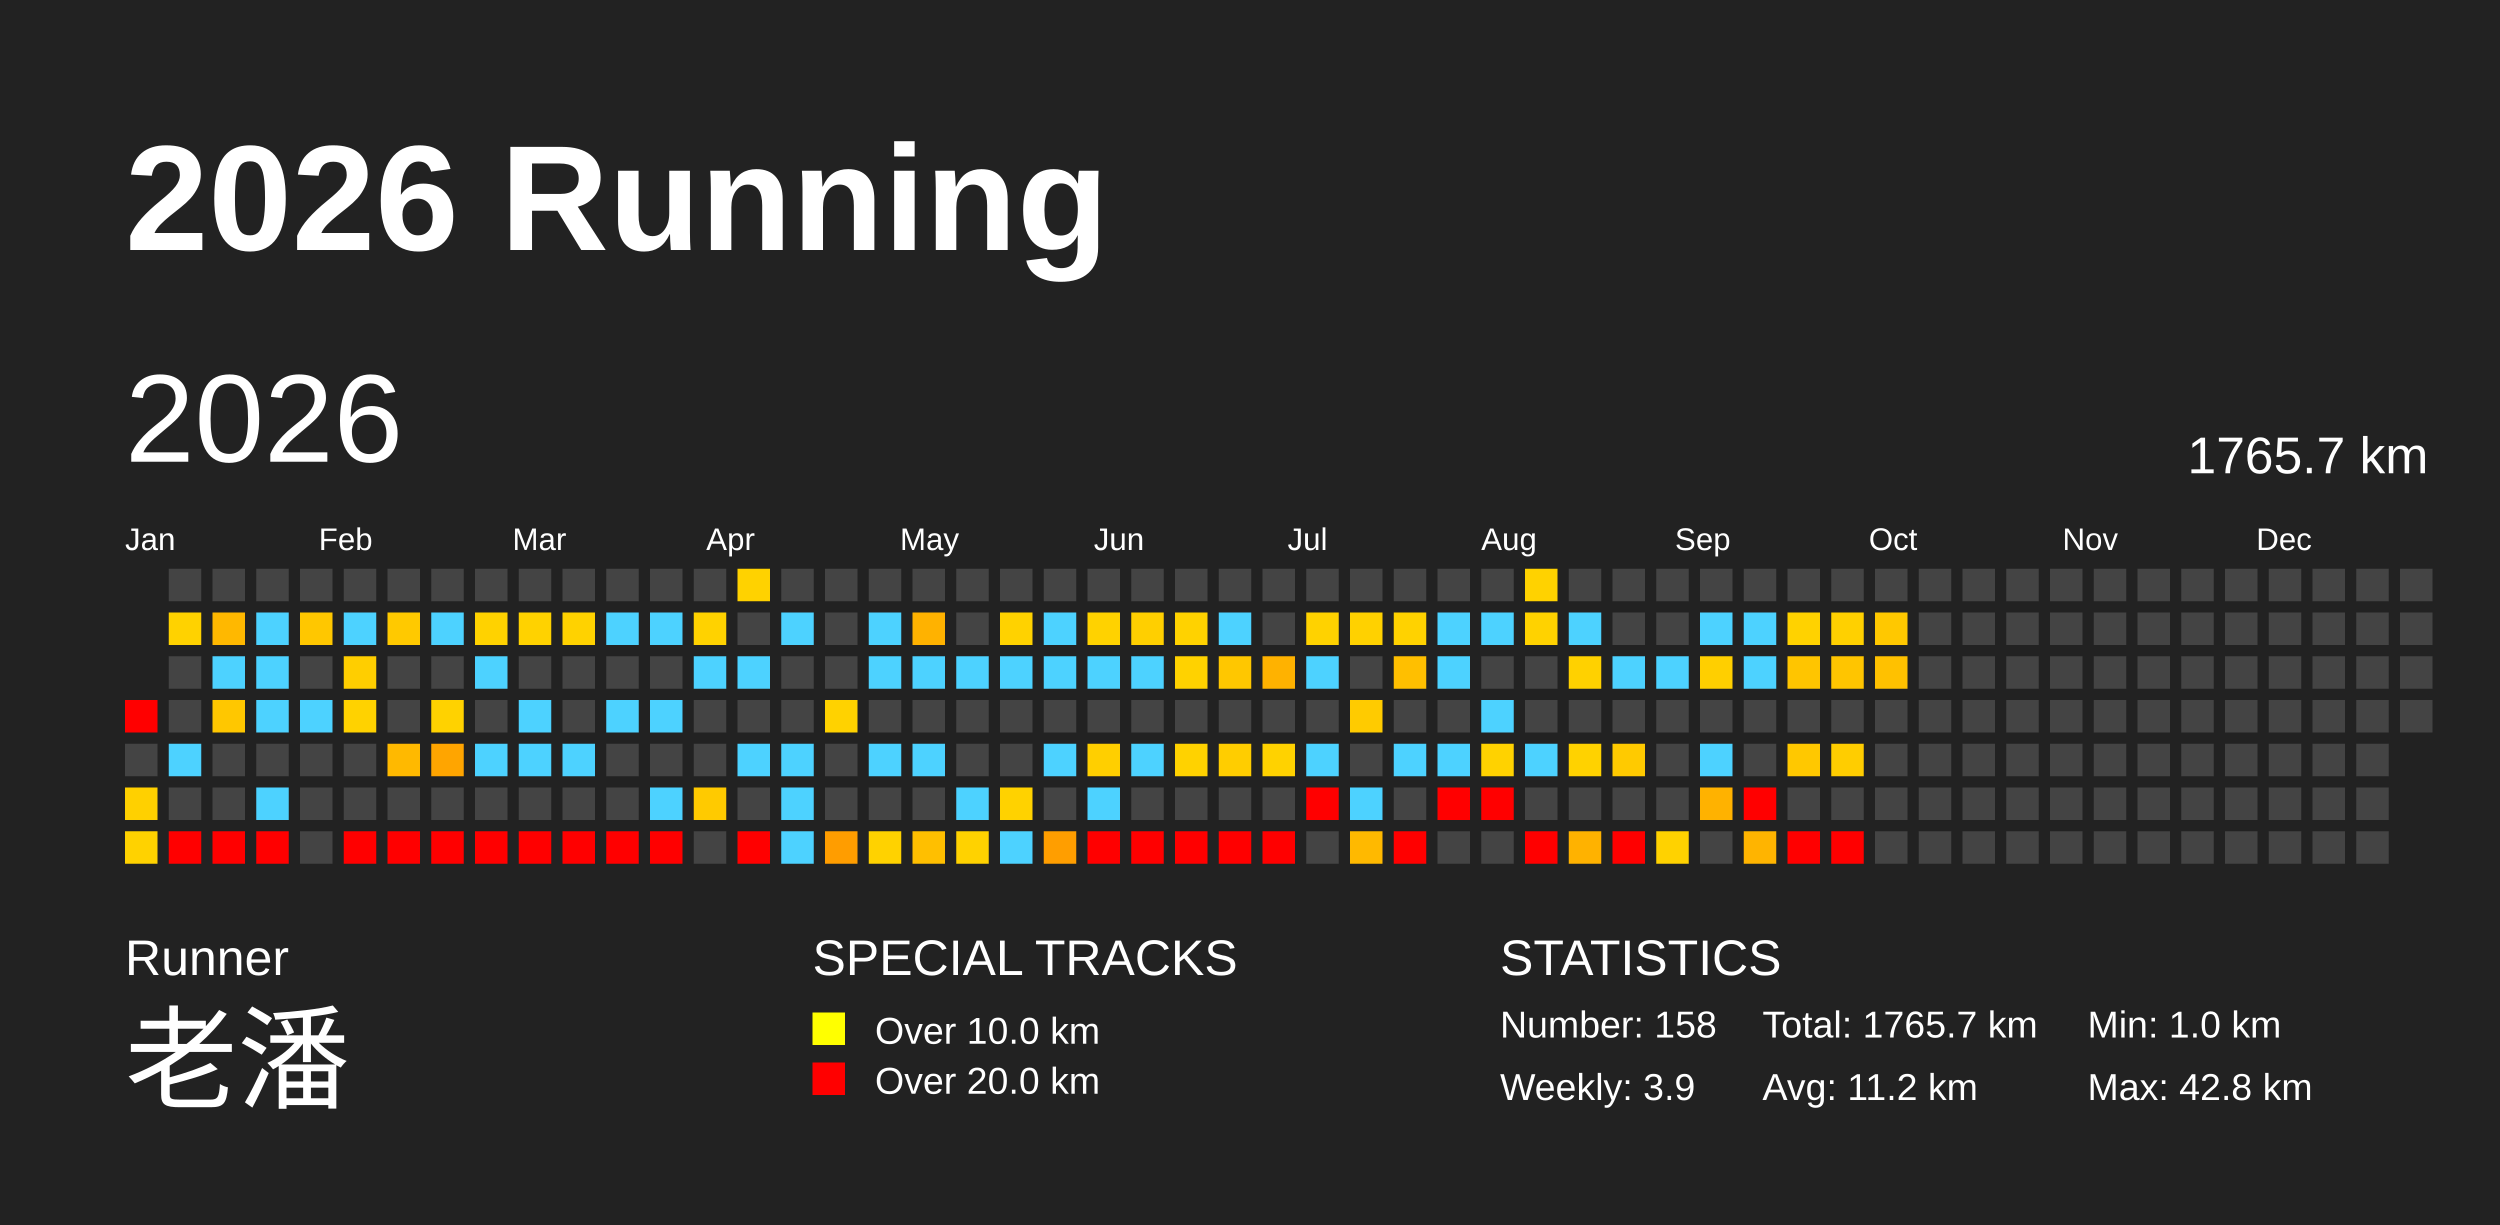
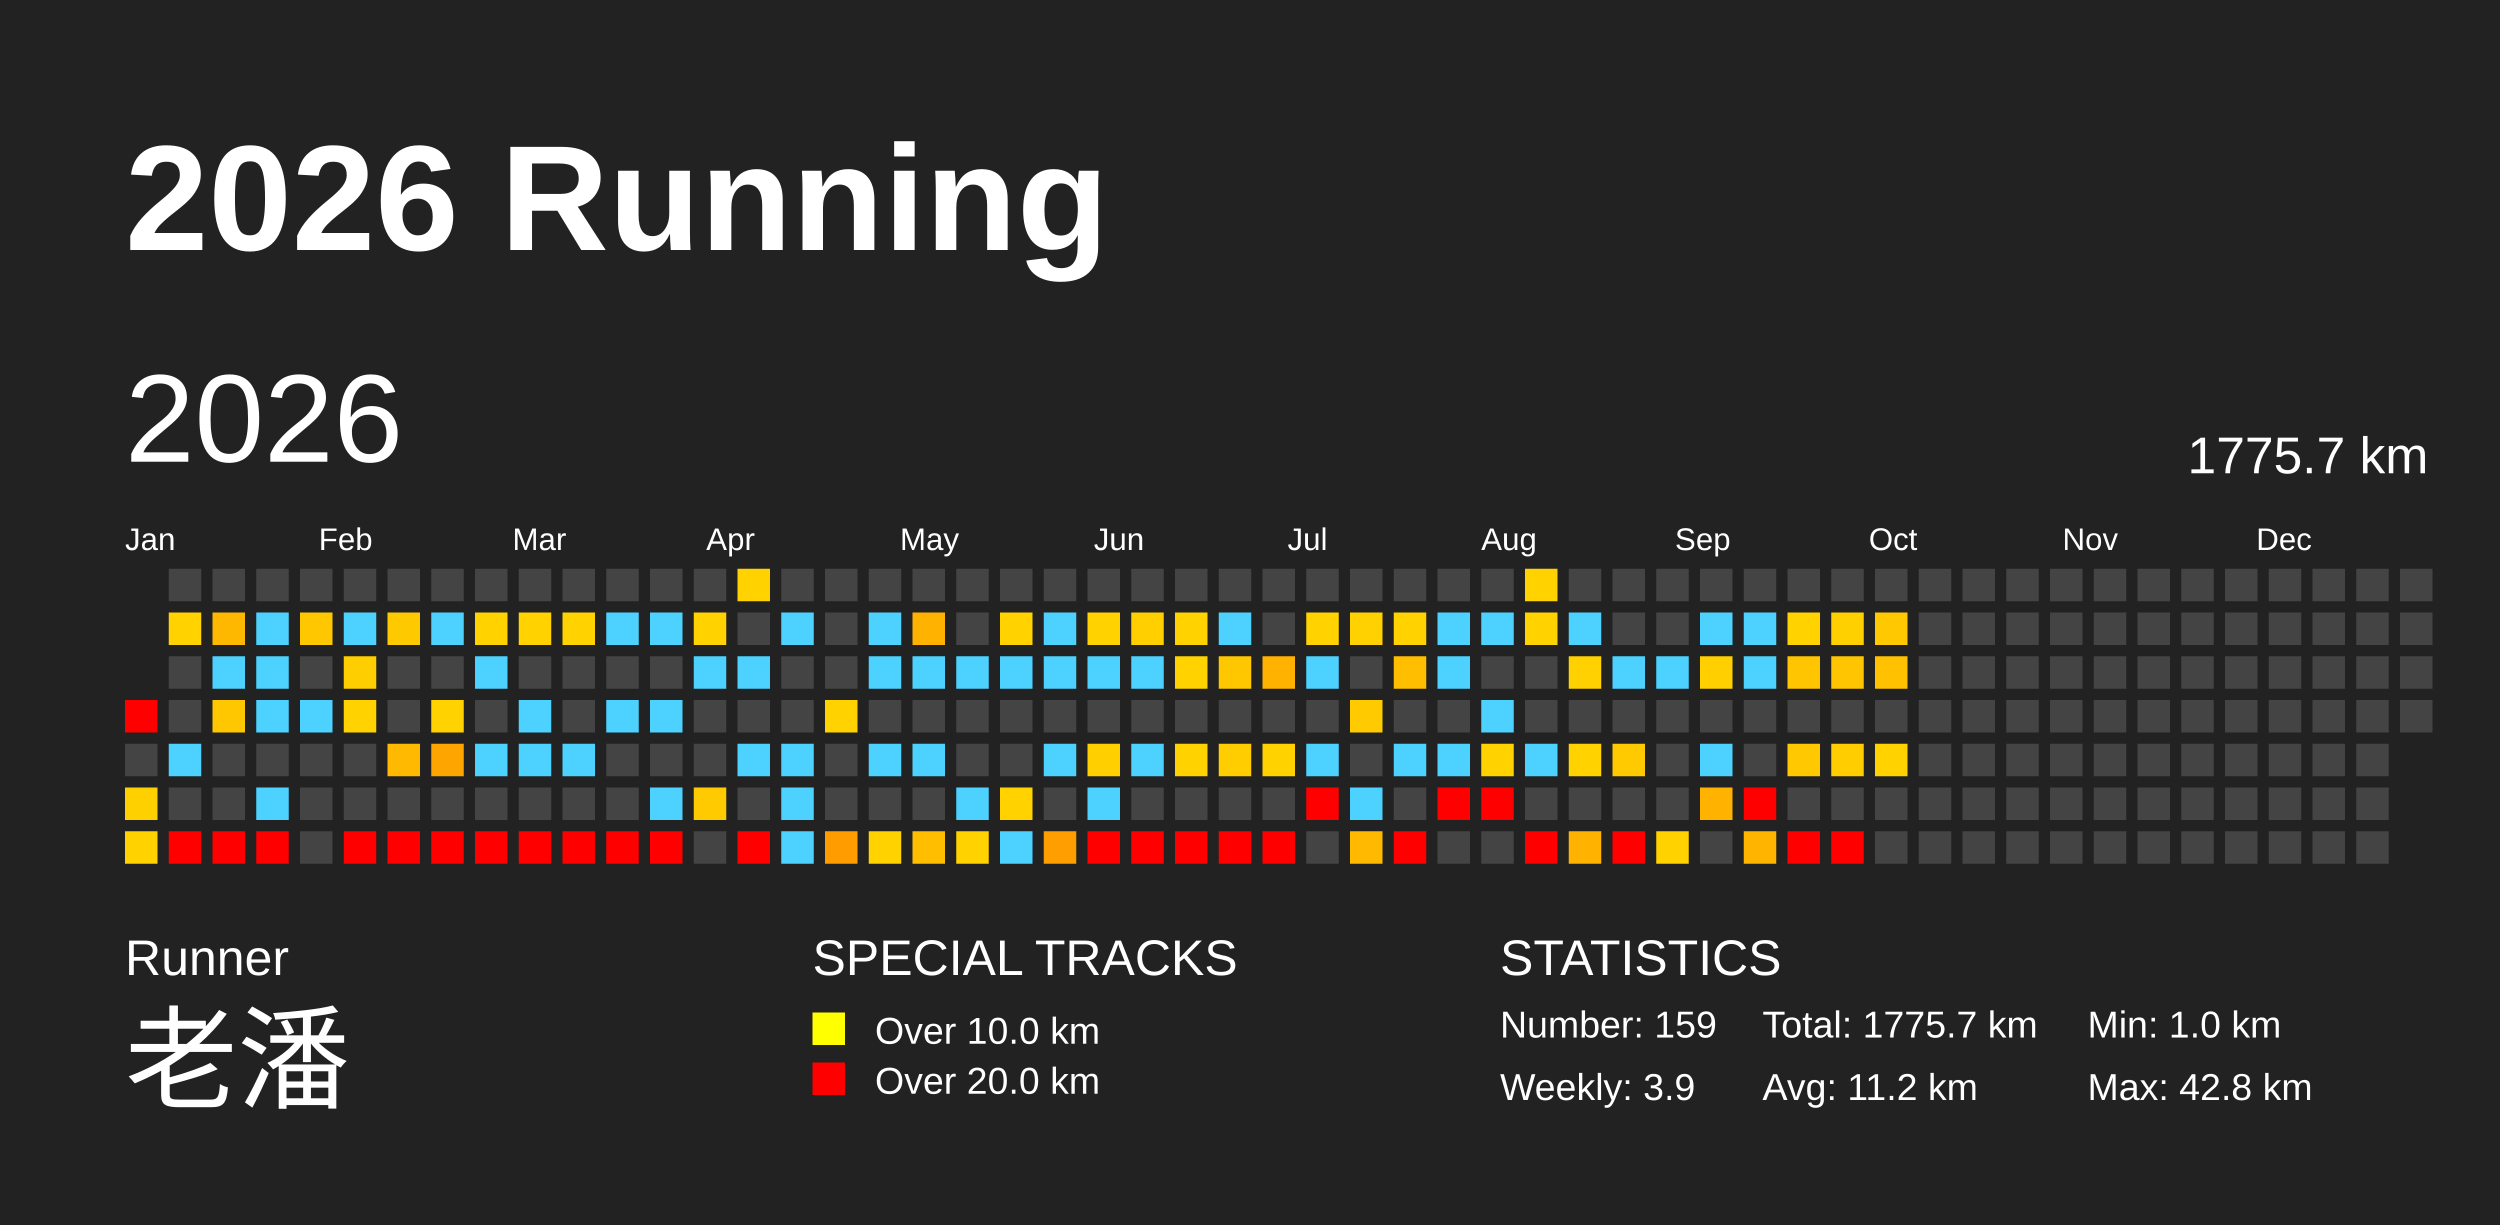
<svg xmlns="http://www.w3.org/2000/svg" baseProfile="full" height="98mm" version="1.1" viewBox="0,0,200,98" width="200mm">
  <defs />
  <rect fill="#222222" height="98" width="200" x="0" y="0" />
  <text fill="#FFFFFF" style="font-size:12px; font-family:Arial; font-weight:bold;" x="10" y="20">2026 Running</text>
  <text fill="#FFFFFF" style="font-size:4px; font-family:Arial" x="10" y="78">Runner</text>
  <text fill="#FFFFFF" style="font-size:9px; font-family:Arial" x="10" y="88">老潘</text>
  <text fill="#FFFFFF" style="font-size:4px; font-family:Arial" x="65" y="78">SPECIAL TRACKS</text>
  <rect fill="yellow" height="2.6" width="2.6" x="65" y="81" />
  <text fill="#FFFFFF" style="font-size:3px; font-family:Arial" x="70" y="83.5">Over 10.0 km</text>
  <rect fill="red" height="2.6" width="2.6" x="65" y="85" />
  <text fill="#FFFFFF" style="font-size:3px; font-family:Arial" x="70" y="87.5">Over 20.0 km</text>
  <text fill="#FFFFFF" style="font-size:4px; font-family:Arial" x="120" y="78">STATISTICS</text>
-   <text fill="#FFFFFF" style="font-size:3px; font-family:Arial" x="120" y="83">Number: 158</text>
+   <text fill="#FFFFFF" style="font-size:3px; font-family:Arial" x="120" y="83">Number: 159</text>
  <text fill="#FFFFFF" style="font-size:3px; font-family:Arial" x="120" y="88">Weekly: 3.9</text>
-   <text fill="#FFFFFF" style="font-size:3px; font-family:Arial" x="141" y="83">Total: 1765.7 km</text>
+   <text fill="#FFFFFF" style="font-size:3px; font-family:Arial" x="141" y="83">Total: 1775.7 km</text>
  <text fill="#FFFFFF" style="font-size:3px; font-family:Arial" x="141" y="88">Avg: 11.2 km</text>
  <text fill="#FFFFFF" style="font-size:3px; font-family:Arial" x="167" y="83">Min: 1.0 km</text>
  <text fill="#FFFFFF" style="font-size:3px; font-family:Arial" x="167" y="88">Max: 42.8 km</text>
  <text dominant-baseline="hanging" fill="#FFFFFF" style="font-size:10.0px; font-family:Arial;" x="10" y="30">2026</text>
-   <text dominant-baseline="hanging" fill="#FFFFFF" style="font-size:4.125px; font-family:Arial;" x="175" y="35">1765.7 km</text>
+   <text dominant-baseline="hanging" fill="#FFFFFF" style="font-size:4.125px; font-family:Arial;" x="175" y="35">1775.7 km</text>
  <text fill="#FFFFFF" style="font-size:2.5px; font-family:Arial" x="10.0" y="44">Jan</text>
  <text fill="#FFFFFF" style="font-size:2.5px; font-family:Arial" x="25.5" y="44">Feb</text>
  <text fill="#FFFFFF" style="font-size:2.5px; font-family:Arial" x="41.0" y="44">Mar</text>
  <text fill="#FFFFFF" style="font-size:2.5px; font-family:Arial" x="56.5" y="44">Apr</text>
  <text fill="#FFFFFF" style="font-size:2.5px; font-family:Arial" x="72.0" y="44">May</text>
  <text fill="#FFFFFF" style="font-size:2.5px; font-family:Arial" x="87.5" y="44">Jun</text>
  <text fill="#FFFFFF" style="font-size:2.5px; font-family:Arial" x="103.0" y="44">Jul</text>
  <text fill="#FFFFFF" style="font-size:2.5px; font-family:Arial" x="118.5" y="44">Aug</text>
  <text fill="#FFFFFF" style="font-size:2.5px; font-family:Arial" x="134.0" y="44">Sep</text>
  <text fill="#FFFFFF" style="font-size:2.5px; font-family:Arial" x="149.5" y="44">Oct</text>
  <text fill="#FFFFFF" style="font-size:2.5px; font-family:Arial" x="165.0" y="44">Nov</text>
  <text fill="#FFFFFF" style="font-size:2.5px; font-family:Arial" x="180.5" y="44">Dec</text>
  <rect fill="red" height="2.6" width="2.6" x="10.0" y="56.0" />
  <rect fill="#444444" height="2.6" width="2.6" x="10.0" y="59.5" />
  <rect fill="#ffd000" height="2.6" width="2.6" x="10.0" y="63.0" />
  <rect fill="#ffd200" height="2.6" width="2.6" x="10.0" y="66.5" />
  <rect fill="#444444" height="2.6" width="2.6" x="13.5" y="45.5" />
  <rect fill="#ffd200" height="2.6" width="2.6" x="13.5" y="49.0" />
  <rect fill="#444444" height="2.6" width="2.6" x="13.5" y="52.5" />
  <rect fill="#444444" height="2.6" width="2.6" x="13.5" y="56.0" />
  <rect fill="#4dd2ff" height="2.6" width="2.6" x="13.5" y="59.5" />
  <rect fill="#444444" height="2.6" width="2.6" x="13.5" y="63.0" />
  <rect fill="red" height="2.6" width="2.6" x="13.5" y="66.5" />
  <rect fill="#444444" height="2.6" width="2.6" x="17.0" y="45.5" />
  <rect fill="#ffb800" height="2.6" width="2.6" x="17.0" y="49.0" />
  <rect fill="#4dd2ff" height="2.6" width="2.6" x="17.0" y="52.5" />
  <rect fill="#ffc700" height="2.6" width="2.6" x="17.0" y="56.0" />
  <rect fill="#444444" height="2.6" width="2.6" x="17.0" y="59.5" />
  <rect fill="#444444" height="2.6" width="2.6" x="17.0" y="63.0" />
  <rect fill="red" height="2.6" width="2.6" x="17.0" y="66.5" />
  <rect fill="#444444" height="2.6" width="2.6" x="20.5" y="45.5" />
  <rect fill="#4dd2ff" height="2.6" width="2.6" x="20.5" y="49.0" />
  <rect fill="#4dd2ff" height="2.6" width="2.6" x="20.5" y="52.5" />
  <rect fill="#4dd2ff" height="2.6" width="2.6" x="20.5" y="56.0" />
  <rect fill="#444444" height="2.6" width="2.6" x="20.5" y="59.5" />
  <rect fill="#4dd2ff" height="2.6" width="2.6" x="20.5" y="63.0" />
  <rect fill="red" height="2.6" width="2.6" x="20.5" y="66.5" />
  <rect fill="#444444" height="2.6" width="2.6" x="24.0" y="45.5" />
  <rect fill="#ffc700" height="2.6" width="2.6" x="24.0" y="49.0" />
  <rect fill="#444444" height="2.6" width="2.6" x="24.0" y="52.5" />
  <rect fill="#4dd2ff" height="2.6" width="2.6" x="24.0" y="56.0" />
  <rect fill="#444444" height="2.6" width="2.6" x="24.0" y="59.5" />
  <rect fill="#444444" height="2.6" width="2.6" x="24.0" y="63.0" />
  <rect fill="#444444" height="2.6" width="2.6" x="24.0" y="66.5" />
  <rect fill="#444444" height="2.6" width="2.6" x="27.5" y="45.5" />
  <rect fill="#4dd2ff" height="2.6" width="2.6" x="27.5" y="49.0" />
  <rect fill="#ffce00" height="2.6" width="2.6" x="27.5" y="52.5" />
  <rect fill="#ffd200" height="2.6" width="2.6" x="27.5" y="56.0" />
  <rect fill="#444444" height="2.6" width="2.6" x="27.5" y="59.5" />
  <rect fill="#444444" height="2.6" width="2.6" x="27.5" y="63.0" />
  <rect fill="red" height="2.6" width="2.6" x="27.5" y="66.5" />
  <rect fill="#444444" height="2.6" width="2.6" x="31.0" y="45.5" />
  <rect fill="#ffc900" height="2.6" width="2.6" x="31.0" y="49.0" />
  <rect fill="#444444" height="2.6" width="2.6" x="31.0" y="52.5" />
  <rect fill="#444444" height="2.6" width="2.6" x="31.0" y="56.0" />
  <rect fill="#ffb900" height="2.6" width="2.6" x="31.0" y="59.5" />
  <rect fill="#444444" height="2.6" width="2.6" x="31.0" y="63.0" />
  <rect fill="red" height="2.6" width="2.6" x="31.0" y="66.5" />
  <rect fill="#444444" height="2.6" width="2.6" x="34.5" y="45.5" />
  <rect fill="#4dd2ff" height="2.6" width="2.6" x="34.5" y="49.0" />
  <rect fill="#444444" height="2.6" width="2.6" x="34.5" y="52.5" />
  <rect fill="#ffd200" height="2.6" width="2.6" x="34.5" y="56.0" />
  <rect fill="#ffa500" height="2.6" width="2.6" x="34.5" y="59.5" />
  <rect fill="#444444" height="2.6" width="2.6" x="34.5" y="63.0" />
  <rect fill="red" height="2.6" width="2.6" x="34.5" y="66.5" />
  <rect fill="#444444" height="2.6" width="2.6" x="38.0" y="45.5" />
  <rect fill="#ffd200" height="2.6" width="2.6" x="38.0" y="49.0" />
  <rect fill="#4dd2ff" height="2.6" width="2.6" x="38.0" y="52.5" />
  <rect fill="#444444" height="2.6" width="2.6" x="38.0" y="56.0" />
  <rect fill="#4dd2ff" height="2.6" width="2.6" x="38.0" y="59.5" />
  <rect fill="#444444" height="2.6" width="2.6" x="38.0" y="63.0" />
  <rect fill="red" height="2.6" width="2.6" x="38.0" y="66.5" />
  <rect fill="#444444" height="2.6" width="2.6" x="41.5" y="45.5" />
  <rect fill="#ffd200" height="2.6" width="2.6" x="41.5" y="49.0" />
  <rect fill="#444444" height="2.6" width="2.6" x="41.5" y="52.5" />
  <rect fill="#4dd2ff" height="2.6" width="2.6" x="41.5" y="56.0" />
  <rect fill="#4dd2ff" height="2.6" width="2.6" x="41.5" y="59.5" />
  <rect fill="#444444" height="2.6" width="2.6" x="41.5" y="63.0" />
  <rect fill="red" height="2.6" width="2.6" x="41.5" y="66.5" />
  <rect fill="#444444" height="2.6" width="2.6" x="45.0" y="45.5" />
  <rect fill="#ffd200" height="2.6" width="2.6" x="45.0" y="49.0" />
  <rect fill="#444444" height="2.6" width="2.6" x="45.0" y="52.5" />
  <rect fill="#444444" height="2.6" width="2.6" x="45.0" y="56.0" />
  <rect fill="#4dd2ff" height="2.6" width="2.6" x="45.0" y="59.5" />
  <rect fill="#444444" height="2.6" width="2.6" x="45.0" y="63.0" />
  <rect fill="red" height="2.6" width="2.6" x="45.0" y="66.5" />
  <rect fill="#444444" height="2.6" width="2.6" x="48.5" y="45.5" />
  <rect fill="#4dd2ff" height="2.6" width="2.6" x="48.5" y="49.0" />
  <rect fill="#444444" height="2.6" width="2.6" x="48.5" y="52.5" />
  <rect fill="#4dd2ff" height="2.6" width="2.6" x="48.5" y="56.0" />
  <rect fill="#444444" height="2.6" width="2.6" x="48.5" y="59.5" />
  <rect fill="#444444" height="2.6" width="2.6" x="48.5" y="63.0" />
  <rect fill="red" height="2.6" width="2.6" x="48.5" y="66.5" />
  <rect fill="#444444" height="2.6" width="2.6" x="52.0" y="45.5" />
  <rect fill="#4dd2ff" height="2.6" width="2.6" x="52.0" y="49.0" />
  <rect fill="#444444" height="2.6" width="2.6" x="52.0" y="52.5" />
  <rect fill="#4dd2ff" height="2.6" width="2.6" x="52.0" y="56.0" />
  <rect fill="#444444" height="2.6" width="2.6" x="52.0" y="59.5" />
  <rect fill="#4dd2ff" height="2.6" width="2.6" x="52.0" y="63.0" />
  <rect fill="red" height="2.6" width="2.6" x="52.0" y="66.5" />
  <rect fill="#444444" height="2.6" width="2.6" x="55.5" y="45.5" />
  <rect fill="#ffd200" height="2.6" width="2.6" x="55.5" y="49.0" />
  <rect fill="#4dd2ff" height="2.6" width="2.6" x="55.5" y="52.5" />
  <rect fill="#444444" height="2.6" width="2.6" x="55.5" y="56.0" />
  <rect fill="#444444" height="2.6" width="2.6" x="55.5" y="59.5" />
  <rect fill="#ffca00" height="2.6" width="2.6" x="55.5" y="63.0" />
  <rect fill="#444444" height="2.6" width="2.6" x="55.5" y="66.5" />
  <rect fill="#ffd200" height="2.6" width="2.6" x="59.0" y="45.5" />
  <rect fill="#444444" height="2.6" width="2.6" x="59.0" y="49.0" />
  <rect fill="#4dd2ff" height="2.6" width="2.6" x="59.0" y="52.5" />
  <rect fill="#444444" height="2.6" width="2.6" x="59.0" y="56.0" />
  <rect fill="#4dd2ff" height="2.6" width="2.6" x="59.0" y="59.5" />
  <rect fill="#444444" height="2.6" width="2.6" x="59.0" y="63.0" />
  <rect fill="red" height="2.6" width="2.6" x="59.0" y="66.5" />
  <rect fill="#444444" height="2.6" width="2.6" x="62.5" y="45.5" />
  <rect fill="#4dd2ff" height="2.6" width="2.6" x="62.5" y="49.0" />
  <rect fill="#444444" height="2.6" width="2.6" x="62.5" y="52.5" />
  <rect fill="#444444" height="2.6" width="2.6" x="62.5" y="56.0" />
  <rect fill="#4dd2ff" height="2.6" width="2.6" x="62.5" y="59.5" />
  <rect fill="#4dd2ff" height="2.6" width="2.6" x="62.5" y="63.0" />
  <rect fill="#4dd2ff" height="2.6" width="2.6" x="62.5" y="66.5" />
  <rect fill="#444444" height="2.6" width="2.6" x="66.0" y="45.5" />
  <rect fill="#444444" height="2.6" width="2.6" x="66.0" y="49.0" />
  <rect fill="#444444" height="2.6" width="2.6" x="66.0" y="52.5" />
  <rect fill="#ffd200" height="2.6" width="2.6" x="66.0" y="56.0" />
  <rect fill="#444444" height="2.6" width="2.6" x="66.0" y="59.5" />
  <rect fill="#444444" height="2.6" width="2.6" x="66.0" y="63.0" />
  <rect fill="#ff9d00" height="2.6" width="2.6" x="66.0" y="66.5" />
  <rect fill="#444444" height="2.6" width="2.6" x="69.5" y="45.5" />
  <rect fill="#4dd2ff" height="2.6" width="2.6" x="69.5" y="49.0" />
  <rect fill="#4dd2ff" height="2.6" width="2.6" x="69.5" y="52.5" />
  <rect fill="#444444" height="2.6" width="2.6" x="69.5" y="56.0" />
  <rect fill="#4dd2ff" height="2.6" width="2.6" x="69.5" y="59.5" />
  <rect fill="#444444" height="2.6" width="2.6" x="69.5" y="63.0" />
  <rect fill="#ffd200" height="2.6" width="2.6" x="69.5" y="66.5" />
  <rect fill="#444444" height="2.6" width="2.6" x="73.0" y="45.5" />
  <rect fill="#ffb200" height="2.6" width="2.6" x="73.0" y="49.0" />
  <rect fill="#4dd2ff" height="2.6" width="2.6" x="73.0" y="52.5" />
  <rect fill="#444444" height="2.6" width="2.6" x="73.0" y="56.0" />
  <rect fill="#4dd2ff" height="2.6" width="2.6" x="73.0" y="59.5" />
  <rect fill="#444444" height="2.6" width="2.6" x="73.0" y="63.0" />
  <rect fill="#ffbf00" height="2.6" width="2.6" x="73.0" y="66.5" />
  <rect fill="#444444" height="2.6" width="2.6" x="76.5" y="45.5" />
  <rect fill="#444444" height="2.6" width="2.6" x="76.5" y="49.0" />
  <rect fill="#4dd2ff" height="2.6" width="2.6" x="76.5" y="52.5" />
  <rect fill="#444444" height="2.6" width="2.6" x="76.5" y="56.0" />
  <rect fill="#444444" height="2.6" width="2.6" x="76.5" y="59.5" />
  <rect fill="#4dd2ff" height="2.6" width="2.6" x="76.5" y="63.0" />
  <rect fill="#ffd200" height="2.6" width="2.6" x="76.5" y="66.5" />
  <rect fill="#444444" height="2.6" width="2.6" x="80.0" y="45.5" />
  <rect fill="#ffd200" height="2.6" width="2.6" x="80.0" y="49.0" />
  <rect fill="#4dd2ff" height="2.6" width="2.6" x="80.0" y="52.5" />
  <rect fill="#444444" height="2.6" width="2.6" x="80.0" y="56.0" />
  <rect fill="#444444" height="2.6" width="2.6" x="80.0" y="59.5" />
  <rect fill="#ffd200" height="2.6" width="2.6" x="80.0" y="63.0" />
  <rect fill="#4dd2ff" height="2.6" width="2.6" x="80.0" y="66.5" />
  <rect fill="#444444" height="2.6" width="2.6" x="83.5" y="45.5" />
  <rect fill="#4dd2ff" height="2.6" width="2.6" x="83.5" y="49.0" />
  <rect fill="#4dd2ff" height="2.6" width="2.6" x="83.5" y="52.5" />
  <rect fill="#444444" height="2.6" width="2.6" x="83.5" y="56.0" />
  <rect fill="#4dd2ff" height="2.6" width="2.6" x="83.5" y="59.5" />
  <rect fill="#444444" height="2.6" width="2.6" x="83.5" y="63.0" />
  <rect fill="#ff9e00" height="2.6" width="2.6" x="83.5" y="66.5" />
  <rect fill="#444444" height="2.6" width="2.6" x="87.0" y="45.5" />
  <rect fill="#ffd200" height="2.6" width="2.6" x="87.0" y="49.0" />
  <rect fill="#4dd2ff" height="2.6" width="2.6" x="87.0" y="52.5" />
  <rect fill="#444444" height="2.6" width="2.6" x="87.0" y="56.0" />
  <rect fill="#ffcf00" height="2.6" width="2.6" x="87.0" y="59.5" />
  <rect fill="#4dd2ff" height="2.6" width="2.6" x="87.0" y="63.0" />
  <rect fill="red" height="2.6" width="2.6" x="87.0" y="66.5" />
  <rect fill="#444444" height="2.6" width="2.6" x="90.5" y="45.5" />
  <rect fill="#ffcf00" height="2.6" width="2.6" x="90.5" y="49.0" />
  <rect fill="#4dd2ff" height="2.6" width="2.6" x="90.5" y="52.5" />
  <rect fill="#444444" height="2.6" width="2.6" x="90.5" y="56.0" />
  <rect fill="#4dd2ff" height="2.6" width="2.6" x="90.5" y="59.5" />
  <rect fill="#444444" height="2.6" width="2.6" x="90.5" y="63.0" />
  <rect fill="red" height="2.6" width="2.6" x="90.5" y="66.5" />
  <rect fill="#444444" height="2.6" width="2.6" x="94.0" y="45.5" />
  <rect fill="#ffd200" height="2.6" width="2.6" x="94.0" y="49.0" />
  <rect fill="#ffd200" height="2.6" width="2.6" x="94.0" y="52.5" />
  <rect fill="#444444" height="2.6" width="2.6" x="94.0" y="56.0" />
  <rect fill="#ffd200" height="2.6" width="2.6" x="94.0" y="59.5" />
  <rect fill="#444444" height="2.6" width="2.6" x="94.0" y="63.0" />
  <rect fill="red" height="2.6" width="2.6" x="94.0" y="66.5" />
  <rect fill="#444444" height="2.6" width="2.6" x="97.5" y="45.5" />
  <rect fill="#4dd2ff" height="2.6" width="2.6" x="97.5" y="49.0" />
  <rect fill="#ffc700" height="2.6" width="2.6" x="97.5" y="52.5" />
  <rect fill="#444444" height="2.6" width="2.6" x="97.5" y="56.0" />
  <rect fill="#ffcd00" height="2.6" width="2.6" x="97.5" y="59.5" />
  <rect fill="#444444" height="2.6" width="2.6" x="97.5" y="63.0" />
  <rect fill="red" height="2.6" width="2.6" x="97.5" y="66.5" />
  <rect fill="#444444" height="2.6" width="2.6" x="101.0" y="45.5" />
  <rect fill="#444444" height="2.6" width="2.6" x="101.0" y="49.0" />
  <rect fill="#ffb200" height="2.6" width="2.6" x="101.0" y="52.5" />
  <rect fill="#444444" height="2.6" width="2.6" x="101.0" y="56.0" />
  <rect fill="#ffd200" height="2.6" width="2.6" x="101.0" y="59.5" />
  <rect fill="#444444" height="2.6" width="2.6" x="101.0" y="63.0" />
  <rect fill="red" height="2.6" width="2.6" x="101.0" y="66.5" />
  <rect fill="#444444" height="2.6" width="2.6" x="104.5" y="45.5" />
  <rect fill="#ffd200" height="2.6" width="2.6" x="104.5" y="49.0" />
  <rect fill="#4dd2ff" height="2.6" width="2.6" x="104.5" y="52.5" />
  <rect fill="#444444" height="2.6" width="2.6" x="104.5" y="56.0" />
  <rect fill="#4dd2ff" height="2.6" width="2.6" x="104.5" y="59.5" />
  <rect fill="red" height="2.6" width="2.6" x="104.5" y="63.0" />
  <rect fill="#444444" height="2.6" width="2.6" x="104.5" y="66.5" />
  <rect fill="#444444" height="2.6" width="2.6" x="108.0" y="45.5" />
  <rect fill="#ffd100" height="2.6" width="2.6" x="108.0" y="49.0" />
  <rect fill="#444444" height="2.6" width="2.6" x="108.0" y="52.5" />
  <rect fill="#ffcb00" height="2.6" width="2.6" x="108.0" y="56.0" />
  <rect fill="#444444" height="2.6" width="2.6" x="108.0" y="59.5" />
  <rect fill="#4dd2ff" height="2.6" width="2.6" x="108.0" y="63.0" />
  <rect fill="#ffb900" height="2.6" width="2.6" x="108.0" y="66.5" />
  <rect fill="#444444" height="2.6" width="2.6" x="111.5" y="45.5" />
  <rect fill="#ffd200" height="2.6" width="2.6" x="111.5" y="49.0" />
  <rect fill="#ffbf00" height="2.6" width="2.6" x="111.5" y="52.5" />
  <rect fill="#444444" height="2.6" width="2.6" x="111.5" y="56.0" />
  <rect fill="#4dd2ff" height="2.6" width="2.6" x="111.5" y="59.5" />
  <rect fill="#444444" height="2.6" width="2.6" x="111.5" y="63.0" />
  <rect fill="red" height="2.6" width="2.6" x="111.5" y="66.5" />
  <rect fill="#444444" height="2.6" width="2.6" x="115.0" y="45.5" />
  <rect fill="#4dd2ff" height="2.6" width="2.6" x="115.0" y="49.0" />
  <rect fill="#4dd2ff" height="2.6" width="2.6" x="115.0" y="52.5" />
  <rect fill="#444444" height="2.6" width="2.6" x="115.0" y="56.0" />
  <rect fill="#4dd2ff" height="2.6" width="2.6" x="115.0" y="59.5" />
  <rect fill="red" height="2.6" width="2.6" x="115.0" y="63.0" />
  <rect fill="#444444" height="2.6" width="2.6" x="115.0" y="66.5" />
  <rect fill="#444444" height="2.6" width="2.6" x="118.5" y="45.5" />
  <rect fill="#4dd2ff" height="2.6" width="2.6" x="118.5" y="49.0" />
  <rect fill="#444444" height="2.6" width="2.6" x="118.5" y="52.5" />
  <rect fill="#4dd2ff" height="2.6" width="2.6" x="118.5" y="56.0" />
  <rect fill="#ffd200" height="2.6" width="2.6" x="118.5" y="59.5" />
  <rect fill="red" height="2.6" width="2.6" x="118.5" y="63.0" />
  <rect fill="#444444" height="2.6" width="2.6" x="118.5" y="66.5" />
  <rect fill="#ffd200" height="2.6" width="2.6" x="122.0" y="45.5" />
  <rect fill="#ffd200" height="2.6" width="2.6" x="122.0" y="49.0" />
  <rect fill="#444444" height="2.6" width="2.6" x="122.0" y="52.5" />
  <rect fill="#444444" height="2.6" width="2.6" x="122.0" y="56.0" />
  <rect fill="#4dd2ff" height="2.6" width="2.6" x="122.0" y="59.5" />
  <rect fill="#444444" height="2.6" width="2.6" x="122.0" y="63.0" />
  <rect fill="red" height="2.6" width="2.6" x="122.0" y="66.5" />
  <rect fill="#444444" height="2.6" width="2.6" x="125.5" y="45.5" />
  <rect fill="#4dd2ff" height="2.6" width="2.6" x="125.5" y="49.0" />
  <rect fill="#ffd100" height="2.6" width="2.6" x="125.5" y="52.5" />
  <rect fill="#444444" height="2.6" width="2.6" x="125.5" y="56.0" />
  <rect fill="#ffd200" height="2.6" width="2.6" x="125.5" y="59.5" />
  <rect fill="#444444" height="2.6" width="2.6" x="125.5" y="63.0" />
  <rect fill="#ffb200" height="2.6" width="2.6" x="125.5" y="66.5" />
  <rect fill="#444444" height="2.6" width="2.6" x="129.0" y="45.5" />
  <rect fill="#444444" height="2.6" width="2.6" x="129.0" y="49.0" />
  <rect fill="#4dd2ff" height="2.6" width="2.6" x="129.0" y="52.5" />
  <rect fill="#444444" height="2.6" width="2.6" x="129.0" y="56.0" />
  <rect fill="#ffca00" height="2.6" width="2.6" x="129.0" y="59.5" />
  <rect fill="#444444" height="2.6" width="2.6" x="129.0" y="63.0" />
  <rect fill="red" height="2.6" width="2.6" x="129.0" y="66.5" />
  <rect fill="#444444" height="2.6" width="2.6" x="132.5" y="45.5" />
  <rect fill="#444444" height="2.6" width="2.6" x="132.5" y="49.0" />
  <rect fill="#4dd2ff" height="2.6" width="2.6" x="132.5" y="52.5" />
  <rect fill="#444444" height="2.6" width="2.6" x="132.5" y="56.0" />
  <rect fill="#444444" height="2.6" width="2.6" x="132.5" y="59.5" />
  <rect fill="#444444" height="2.6" width="2.6" x="132.5" y="63.0" />
  <rect fill="#ffd200" height="2.6" width="2.6" x="132.5" y="66.5" />
  <rect fill="#444444" height="2.6" width="2.6" x="136.0" y="45.5" />
  <rect fill="#4dd2ff" height="2.6" width="2.6" x="136.0" y="49.0" />
  <rect fill="#ffcf00" height="2.6" width="2.6" x="136.0" y="52.5" />
  <rect fill="#444444" height="2.6" width="2.6" x="136.0" y="56.0" />
  <rect fill="#4dd2ff" height="2.6" width="2.6" x="136.0" y="59.5" />
  <rect fill="#ffb200" height="2.6" width="2.6" x="136.0" y="63.0" />
  <rect fill="#444444" height="2.6" width="2.6" x="136.0" y="66.5" />
  <rect fill="#444444" height="2.6" width="2.6" x="139.5" y="45.5" />
  <rect fill="#4dd2ff" height="2.6" width="2.6" x="139.5" y="49.0" />
  <rect fill="#4dd2ff" height="2.6" width="2.6" x="139.5" y="52.5" />
  <rect fill="#444444" height="2.6" width="2.6" x="139.5" y="56.0" />
  <rect fill="#444444" height="2.6" width="2.6" x="139.5" y="59.5" />
  <rect fill="red" height="2.6" width="2.6" x="139.5" y="63.0" />
  <rect fill="#ffb400" height="2.6" width="2.6" x="139.5" y="66.5" />
  <rect fill="#444444" height="2.6" width="2.6" x="143.0" y="45.5" />
  <rect fill="#ffd200" height="2.6" width="2.6" x="143.0" y="49.0" />
  <rect fill="#ffc500" height="2.6" width="2.6" x="143.0" y="52.5" />
  <rect fill="#444444" height="2.6" width="2.6" x="143.0" y="56.0" />
  <rect fill="#ffc800" height="2.6" width="2.6" x="143.0" y="59.5" />
  <rect fill="#444444" height="2.6" width="2.6" x="143.0" y="63.0" />
  <rect fill="red" height="2.6" width="2.6" x="143.0" y="66.5" />
  <rect fill="#444444" height="2.6" width="2.6" x="146.5" y="45.5" />
  <rect fill="#ffd000" height="2.6" width="2.6" x="146.5" y="49.0" />
  <rect fill="#ffc500" height="2.6" width="2.6" x="146.5" y="52.5" />
  <rect fill="#444444" height="2.6" width="2.6" x="146.5" y="56.0" />
  <rect fill="#ffcd00" height="2.6" width="2.6" x="146.5" y="59.5" />
  <rect fill="#444444" height="2.6" width="2.6" x="146.5" y="63.0" />
  <rect fill="red" height="2.6" width="2.6" x="146.5" y="66.5" />
  <rect fill="#444444" height="2.6" width="2.6" x="150.0" y="45.5" />
  <rect fill="#ffc800" height="2.6" width="2.6" x="150.0" y="49.0" />
  <rect fill="#ffc100" height="2.6" width="2.6" x="150.0" y="52.5" />
  <rect fill="#444444" height="2.6" width="2.6" x="150.0" y="56.0" />
-   <rect fill="#444444" height="2.6" width="2.6" x="150.0" y="59.5" />
+   <rect fill="#ffd200" height="2.6" width="2.6" x="150.0" y="59.5" />
  <rect fill="#444444" height="2.6" width="2.6" x="150.0" y="63.0" />
  <rect fill="#444444" height="2.6" width="2.6" x="150.0" y="66.5" />
  <rect fill="#444444" height="2.6" width="2.6" x="153.5" y="45.5" />
  <rect fill="#444444" height="2.6" width="2.6" x="153.5" y="49.0" />
  <rect fill="#444444" height="2.6" width="2.6" x="153.5" y="52.5" />
  <rect fill="#444444" height="2.6" width="2.6" x="153.5" y="56.0" />
  <rect fill="#444444" height="2.6" width="2.6" x="153.5" y="59.5" />
  <rect fill="#444444" height="2.6" width="2.6" x="153.5" y="63.0" />
  <rect fill="#444444" height="2.6" width="2.6" x="153.5" y="66.5" />
  <rect fill="#444444" height="2.6" width="2.6" x="157.0" y="45.5" />
  <rect fill="#444444" height="2.6" width="2.6" x="157.0" y="49.0" />
  <rect fill="#444444" height="2.6" width="2.6" x="157.0" y="52.5" />
  <rect fill="#444444" height="2.6" width="2.6" x="157.0" y="56.0" />
  <rect fill="#444444" height="2.6" width="2.6" x="157.0" y="59.5" />
  <rect fill="#444444" height="2.6" width="2.6" x="157.0" y="63.0" />
  <rect fill="#444444" height="2.6" width="2.6" x="157.0" y="66.5" />
  <rect fill="#444444" height="2.6" width="2.6" x="160.5" y="45.5" />
  <rect fill="#444444" height="2.6" width="2.6" x="160.5" y="49.0" />
  <rect fill="#444444" height="2.6" width="2.6" x="160.5" y="52.5" />
  <rect fill="#444444" height="2.6" width="2.6" x="160.5" y="56.0" />
  <rect fill="#444444" height="2.6" width="2.6" x="160.5" y="59.5" />
  <rect fill="#444444" height="2.6" width="2.6" x="160.5" y="63.0" />
  <rect fill="#444444" height="2.6" width="2.6" x="160.5" y="66.5" />
  <rect fill="#444444" height="2.6" width="2.6" x="164.0" y="45.5" />
  <rect fill="#444444" height="2.6" width="2.6" x="164.0" y="49.0" />
  <rect fill="#444444" height="2.6" width="2.6" x="164.0" y="52.5" />
  <rect fill="#444444" height="2.6" width="2.6" x="164.0" y="56.0" />
  <rect fill="#444444" height="2.6" width="2.6" x="164.0" y="59.5" />
  <rect fill="#444444" height="2.6" width="2.6" x="164.0" y="63.0" />
  <rect fill="#444444" height="2.6" width="2.6" x="164.0" y="66.5" />
  <rect fill="#444444" height="2.6" width="2.6" x="167.5" y="45.5" />
  <rect fill="#444444" height="2.6" width="2.6" x="167.5" y="49.0" />
  <rect fill="#444444" height="2.6" width="2.6" x="167.5" y="52.5" />
  <rect fill="#444444" height="2.6" width="2.6" x="167.5" y="56.0" />
  <rect fill="#444444" height="2.6" width="2.6" x="167.5" y="59.5" />
  <rect fill="#444444" height="2.6" width="2.6" x="167.5" y="63.0" />
  <rect fill="#444444" height="2.6" width="2.6" x="167.5" y="66.5" />
  <rect fill="#444444" height="2.6" width="2.6" x="171.0" y="45.5" />
  <rect fill="#444444" height="2.6" width="2.6" x="171.0" y="49.0" />
  <rect fill="#444444" height="2.6" width="2.6" x="171.0" y="52.5" />
  <rect fill="#444444" height="2.6" width="2.6" x="171.0" y="56.0" />
  <rect fill="#444444" height="2.6" width="2.6" x="171.0" y="59.5" />
  <rect fill="#444444" height="2.6" width="2.6" x="171.0" y="63.0" />
  <rect fill="#444444" height="2.6" width="2.6" x="171.0" y="66.5" />
  <rect fill="#444444" height="2.6" width="2.6" x="174.5" y="45.5" />
  <rect fill="#444444" height="2.6" width="2.6" x="174.5" y="49.0" />
  <rect fill="#444444" height="2.6" width="2.6" x="174.5" y="52.5" />
  <rect fill="#444444" height="2.6" width="2.6" x="174.5" y="56.0" />
  <rect fill="#444444" height="2.6" width="2.6" x="174.5" y="59.5" />
  <rect fill="#444444" height="2.6" width="2.6" x="174.5" y="63.0" />
  <rect fill="#444444" height="2.6" width="2.6" x="174.5" y="66.5" />
  <rect fill="#444444" height="2.6" width="2.6" x="178.0" y="45.5" />
  <rect fill="#444444" height="2.6" width="2.6" x="178.0" y="49.0" />
  <rect fill="#444444" height="2.6" width="2.6" x="178.0" y="52.5" />
  <rect fill="#444444" height="2.6" width="2.6" x="178.0" y="56.0" />
  <rect fill="#444444" height="2.6" width="2.6" x="178.0" y="59.5" />
  <rect fill="#444444" height="2.6" width="2.6" x="178.0" y="63.0" />
  <rect fill="#444444" height="2.6" width="2.6" x="178.0" y="66.5" />
  <rect fill="#444444" height="2.6" width="2.6" x="181.5" y="45.5" />
  <rect fill="#444444" height="2.6" width="2.6" x="181.5" y="49.0" />
  <rect fill="#444444" height="2.6" width="2.6" x="181.5" y="52.5" />
  <rect fill="#444444" height="2.6" width="2.6" x="181.5" y="56.0" />
  <rect fill="#444444" height="2.6" width="2.6" x="181.5" y="59.5" />
  <rect fill="#444444" height="2.6" width="2.6" x="181.5" y="63.0" />
  <rect fill="#444444" height="2.6" width="2.6" x="181.5" y="66.5" />
  <rect fill="#444444" height="2.6" width="2.6" x="185.0" y="45.5" />
  <rect fill="#444444" height="2.6" width="2.6" x="185.0" y="49.0" />
  <rect fill="#444444" height="2.6" width="2.6" x="185.0" y="52.5" />
  <rect fill="#444444" height="2.6" width="2.6" x="185.0" y="56.0" />
  <rect fill="#444444" height="2.6" width="2.6" x="185.0" y="59.5" />
  <rect fill="#444444" height="2.6" width="2.6" x="185.0" y="63.0" />
  <rect fill="#444444" height="2.6" width="2.6" x="185.0" y="66.5" />
  <rect fill="#444444" height="2.6" width="2.6" x="188.5" y="45.5" />
  <rect fill="#444444" height="2.6" width="2.6" x="188.5" y="49.0" />
  <rect fill="#444444" height="2.6" width="2.6" x="188.5" y="52.5" />
  <rect fill="#444444" height="2.6" width="2.6" x="188.5" y="56.0" />
  <rect fill="#444444" height="2.6" width="2.6" x="188.5" y="59.5" />
  <rect fill="#444444" height="2.6" width="2.6" x="188.5" y="63.0" />
  <rect fill="#444444" height="2.6" width="2.6" x="188.5" y="66.5" />
  <rect fill="#444444" height="2.6" width="2.6" x="192.0" y="45.5" />
  <rect fill="#444444" height="2.6" width="2.6" x="192.0" y="49.0" />
  <rect fill="#444444" height="2.6" width="2.6" x="192.0" y="52.5" />
  <rect fill="#444444" height="2.6" width="2.6" x="192.0" y="56.0" />
</svg>
